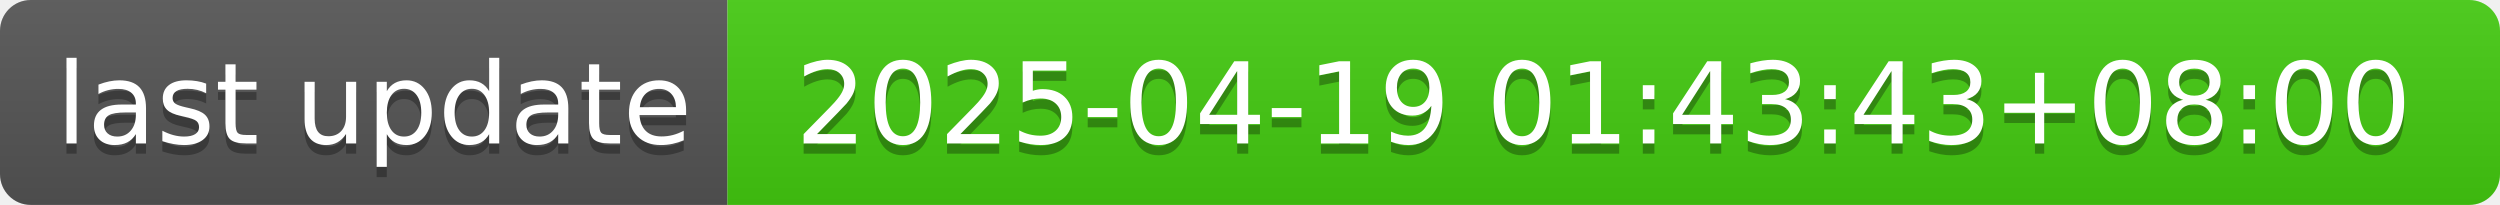
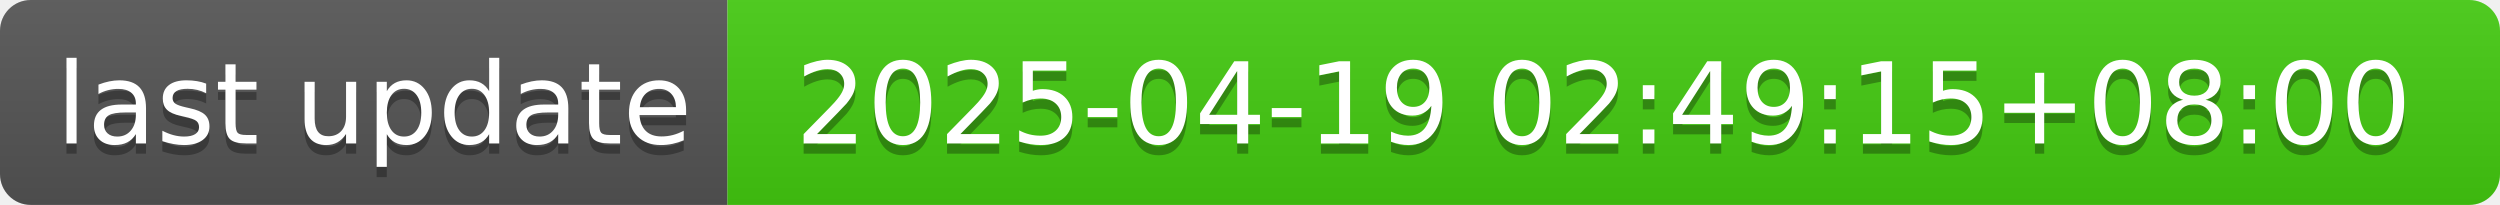
- <svg xmlns="http://www.w3.org/2000/svg" width="244" height="20" role="img" aria-label="last update: 2025-04-19 01:43:43+08:00">
+ <svg xmlns="http://www.w3.org/2000/svg" width="244" height="20" role="img" aria-label="last update: 2025-04-19 02:49:15+08:00">
  <linearGradient id="s" x2="0" y2="100%">
    <stop offset="0" stop-color="#bbb" stop-opacity=".1" />
    <stop offset="1" stop-opacity=".1" />
  </linearGradient>
  <clipPath id="r">
    <rect width="244" height="20" rx="3" fill="#fff" />
  </clipPath>
  <g clip-path="url(#r)">
    <rect width="71" height="20" fill="#555" />
    <rect x="71" width="173" height="20" fill="#4c1" />
    <rect width="244" height="20" fill="url(#s)" />
  </g>
  <g fill="#fff" text-anchor="middle" font-family="Verdana,Geneva,DejaVu Sans,sans-serif" text-rendering="geometricPrecision" font-size="110">
    <text aria-hidden="true" x="365" y="150" fill="#010101" fill-opacity=".3" transform="scale(.1)" textLength="610">last update</text>
    <text x="365" y="140" transform="scale(.1)" fill="#fff" textLength="610">last update</text>
-     <text aria-hidden="true" x="1565" y="150" fill="#010101" fill-opacity=".3" transform="scale(.1)" textLength="1630">2025-04-19 01:43:43+08:00</text>
-     <text x="1565" y="140" transform="scale(.1)" fill="#fff" textLength="1630">2025-04-19 01:43:43+08:00</text>
+     <text aria-hidden="true" x="1565" y="150" fill="#010101" fill-opacity=".3" transform="scale(.1)" textLength="1630">2025-04-19 02:49:15+08:00</text>
+     <text x="1565" y="140" transform="scale(.1)" fill="#fff" textLength="1630">2025-04-19 02:49:15+08:00</text>
  </g>
</svg>
